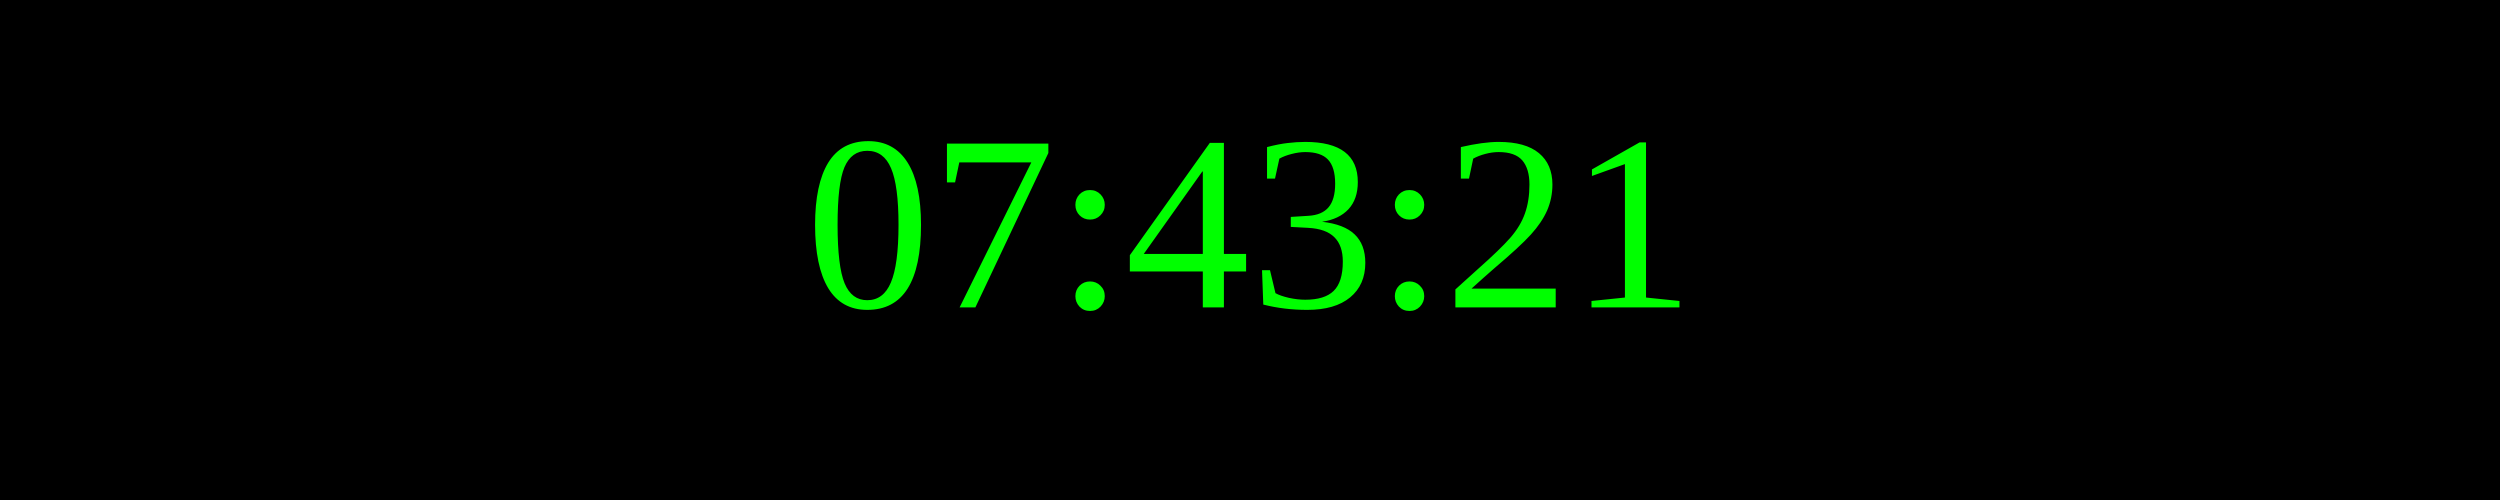
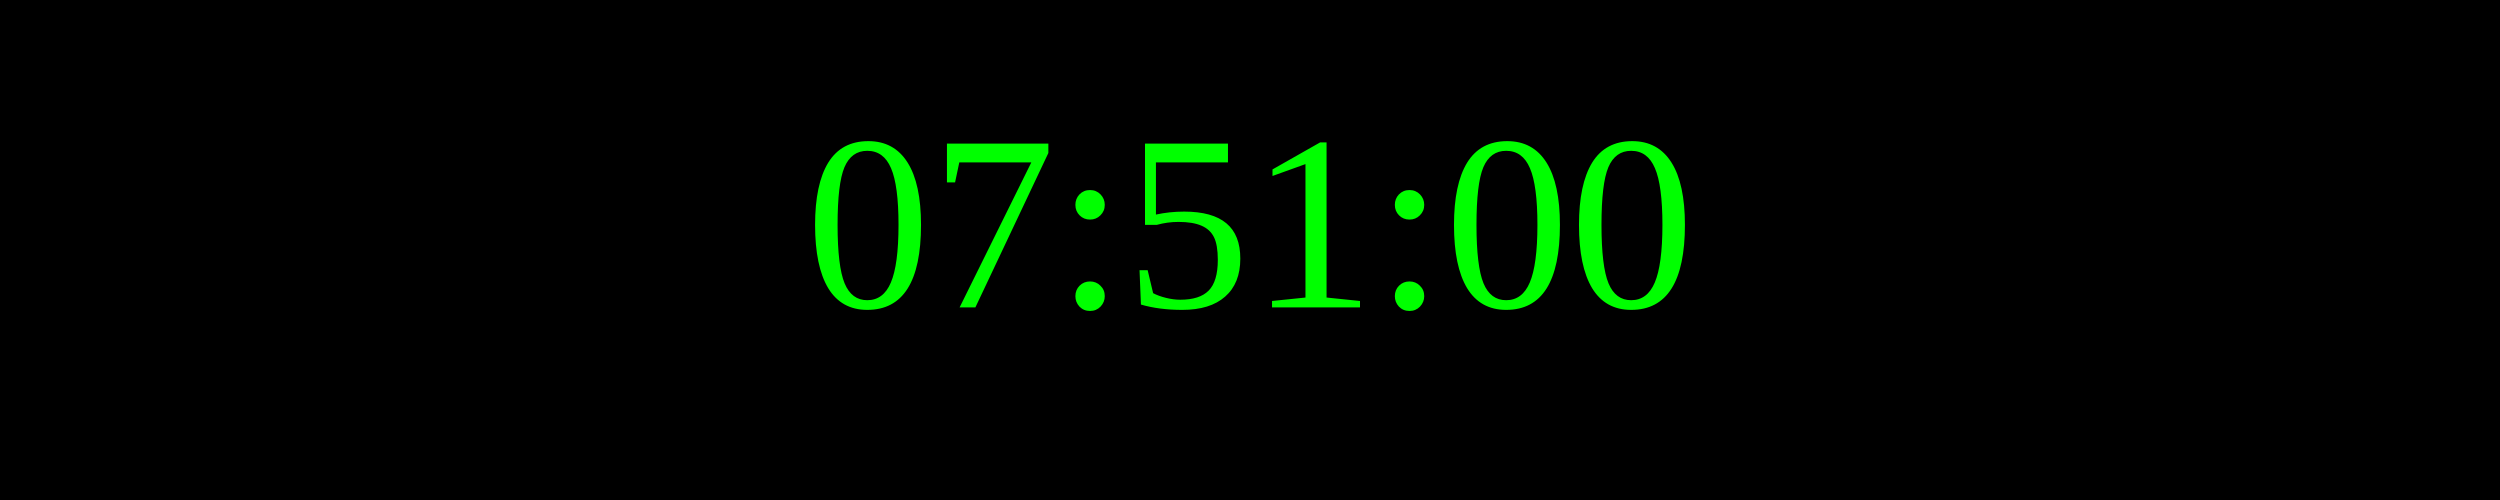
<svg xmlns="http://www.w3.org/2000/svg" width="250" height="50">
  <rect width="100%" height="100%" fill="black" />
  <text x="50%" y="50%" font-size="25" fill="lime" text-anchor="middle" dominant-baseline="middle">
- 07:43:21
+ 07:51:00
</text>
</svg>
